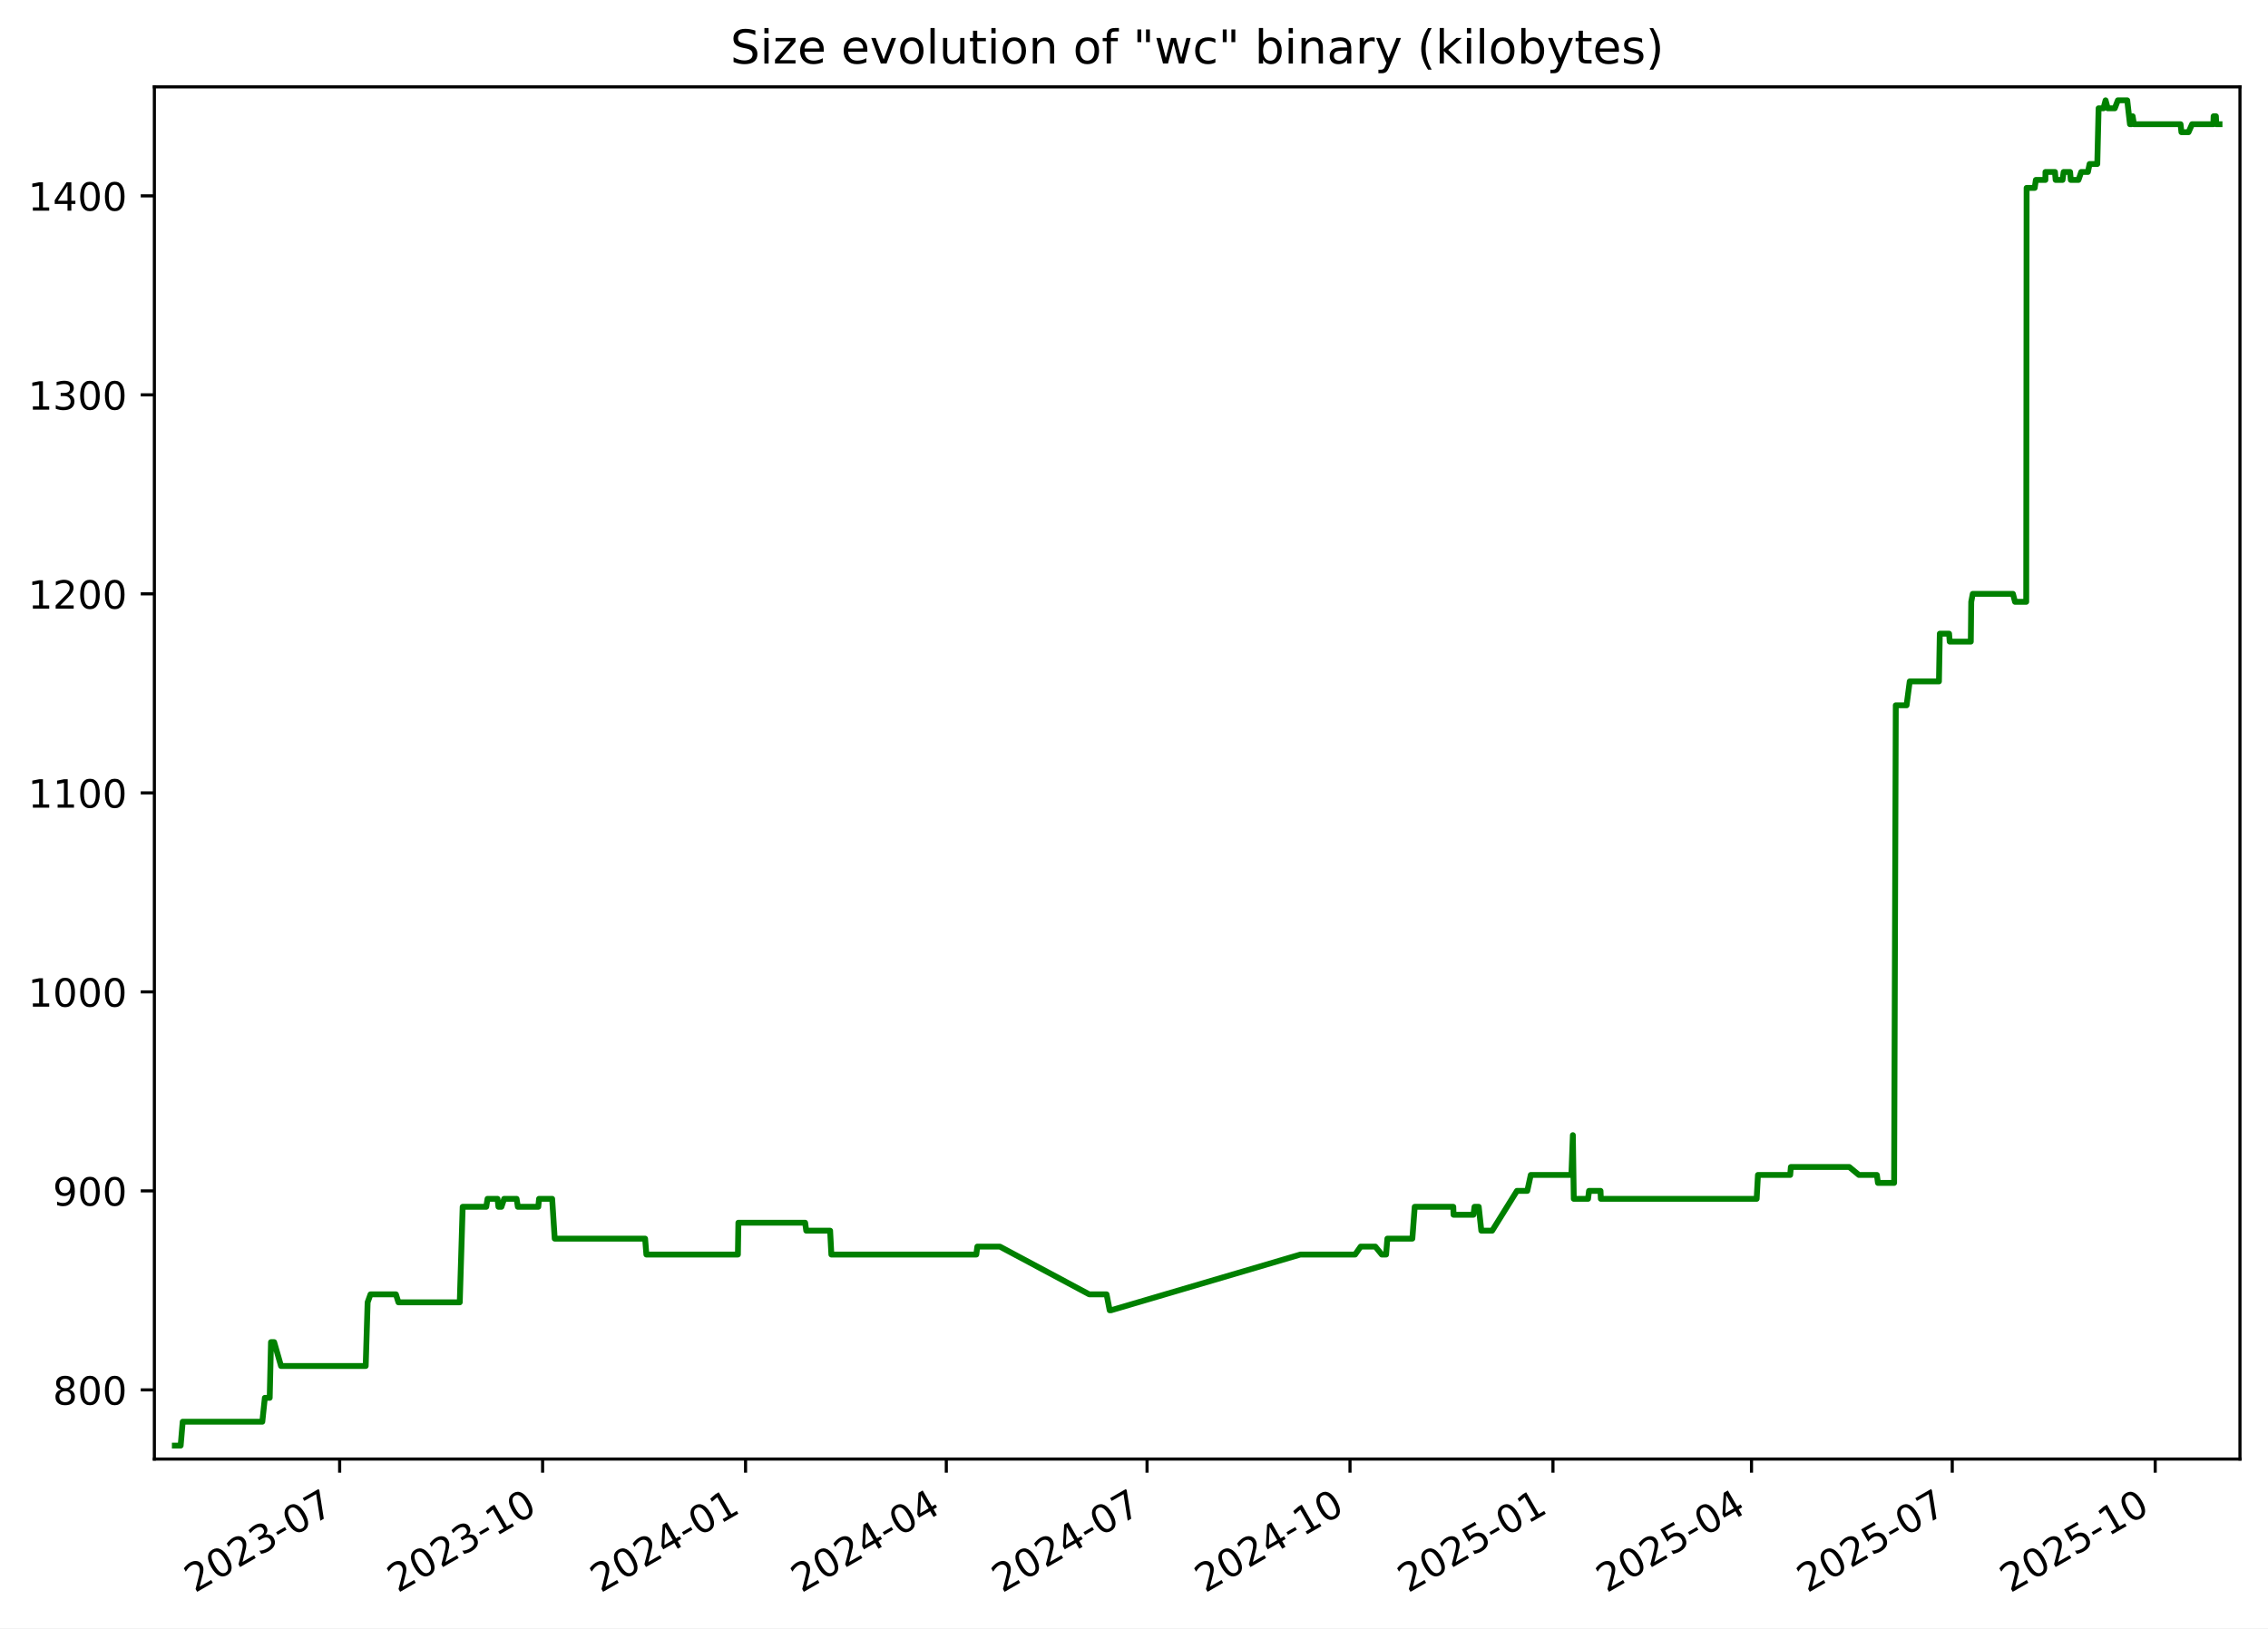
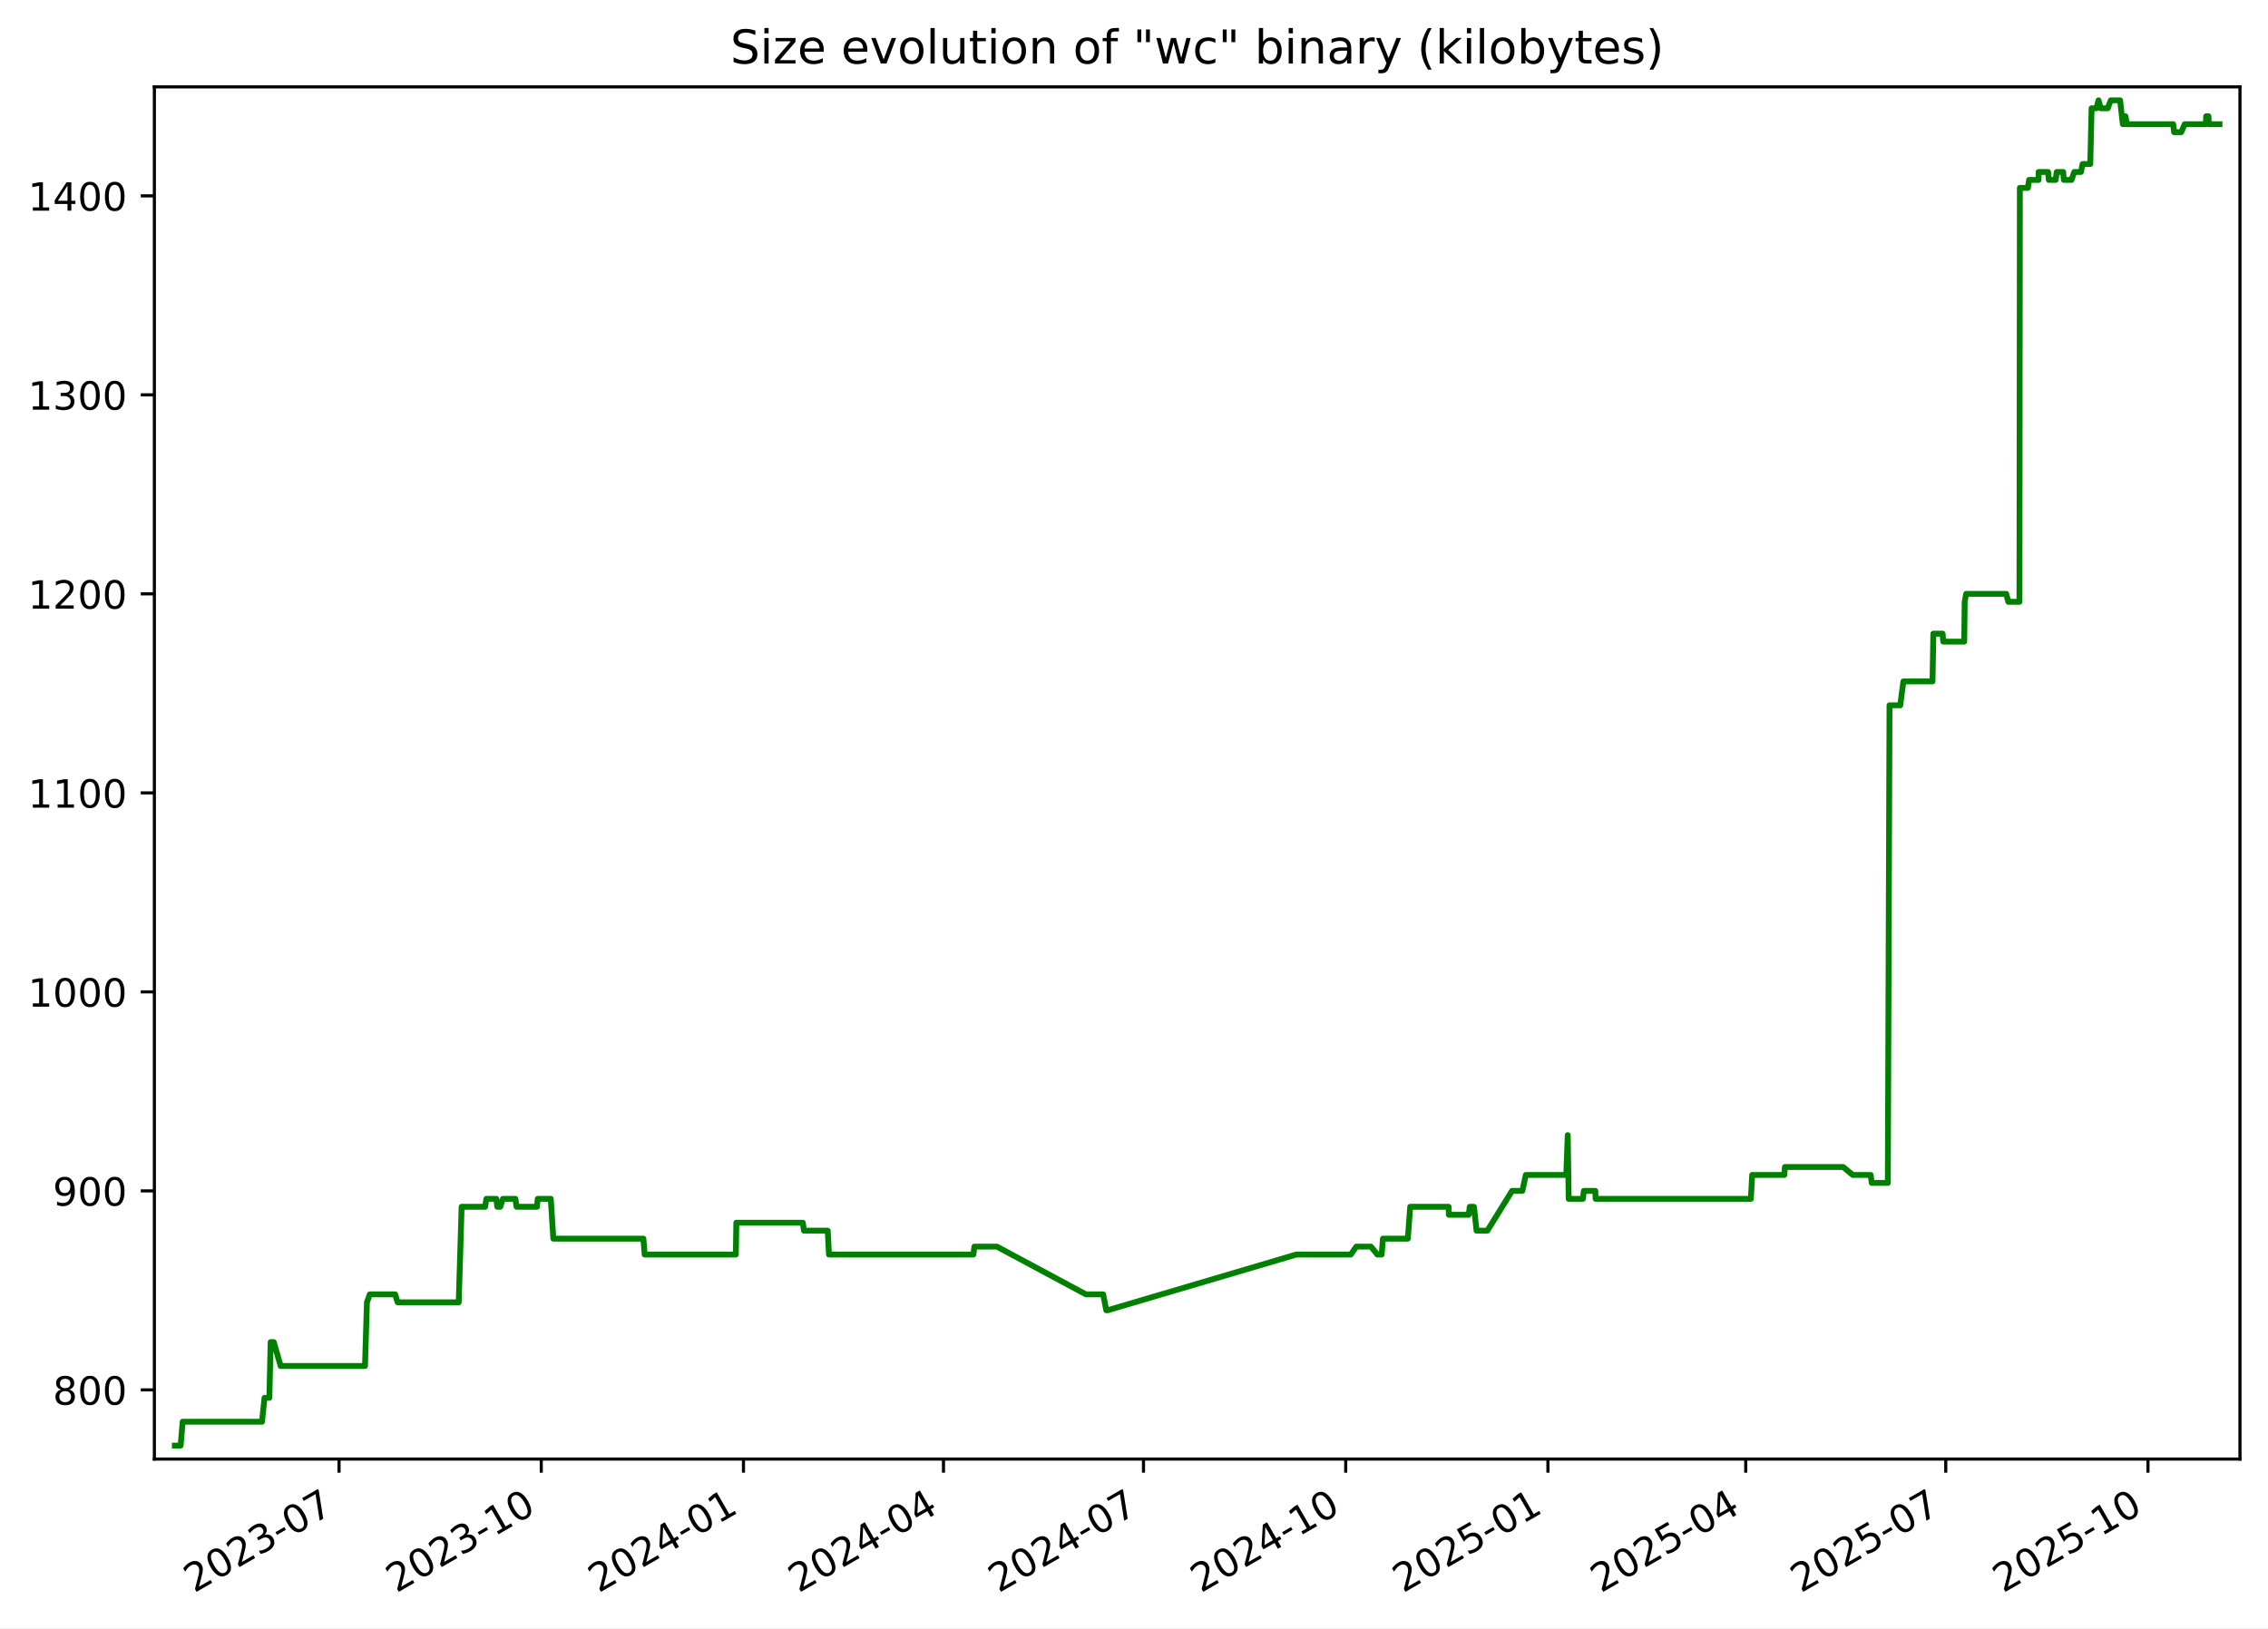
<svg xmlns="http://www.w3.org/2000/svg" xmlns:xlink="http://www.w3.org/1999/xlink" width="582.53pt" height="418.303pt" viewBox="0 0 582.53 418.303" version="1.1">
  <defs>
    <style type="text/css">*{stroke-linejoin: round; stroke-linecap: butt}</style>
  </defs>
  <g id="figure_1">
    <g id="patch_1">
      <path d="M -0 418.303  L 582.53 418.303  L 582.53 0  L -0 0  z " style="fill: #ffffff" />
    </g>
    <g id="axes_1">
      <g id="patch_2">
        <path d="M 39.65 374.83  L 575.33 374.83  L 575.33 22.318  L 39.65 22.318  z " style="fill: #ffffff" />
      </g>
      <g id="matplotlib.axis_1">
        <g id="xtick_1">
          <g id="line2d_1">
            <defs>
-               <path id="m992336ffbc" d="M 0 0  L 0 3.5  " style="stroke: #000000; stroke-width: 0.8" />
+               <path id="mcc3d2d3565" d="M 0 0  L 0 3.5  " style="stroke: #000000; stroke-width: 0.8" />
            </defs>
            <g>
-               <use xlink:href="#m992336ffbc" x="87.239" y="374.83" style="stroke: #000000; stroke-width: 0.8" />
+               <use xlink:href="#mcc3d2d3565" x="87.084" y="374.83" style="stroke: #000000; stroke-width: 0.8" />
            </g>
          </g>
          <g id="text_1">
-             <g transform="translate(50.01415 409.302) rotate(-30) scale(0.1 -0.1)">
+             <g transform="translate(49.85957 409.302) rotate(-30) scale(0.1 -0.1)">
              <defs>
                <path id="DejaVuSans-32" d="M 1228 531  L 3431 531  L 3431 0  L 469 0  L 469 531  Q 828 903 1448 1529  Q 2069 2156 2228 2338  Q 2531 2678 2651 2914  Q 2772 3150 2772 3378  Q 2772 3750 2511 3984  Q 2250 4219 1831 4219  Q 1534 4219 1204 4116  Q 875 4013 500 3803  L 500 4441  Q 881 4594 1212 4672  Q 1544 4750 1819 4750  Q 2544 4750 2975 4387  Q 3406 4025 3406 3419  Q 3406 3131 3298 2873  Q 3191 2616 2906 2266  Q 2828 2175 2409 1742  Q 1991 1309 1228 531  z " transform="scale(0.015625)" />
                <path id="DejaVuSans-30" d="M 2034 4250  Q 1547 4250 1301 3770  Q 1056 3291 1056 2328  Q 1056 1369 1301 889  Q 1547 409 2034 409  Q 2525 409 2770 889  Q 3016 1369 3016 2328  Q 3016 3291 2770 3770  Q 2525 4250 2034 4250  z M 2034 4750  Q 2819 4750 3233 4129  Q 3647 3509 3647 2328  Q 3647 1150 3233 529  Q 2819 -91 2034 -91  Q 1250 -91 836 529  Q 422 1150 422 2328  Q 422 3509 836 4129  Q 1250 4750 2034 4750  z " transform="scale(0.015625)" />
                <path id="DejaVuSans-33" d="M 2597 2516  Q 3050 2419 3304 2112  Q 3559 1806 3559 1356  Q 3559 666 3084 287  Q 2609 -91 1734 -91  Q 1441 -91 1130 -33  Q 819 25 488 141  L 488 750  Q 750 597 1062 519  Q 1375 441 1716 441  Q 2309 441 2620 675  Q 2931 909 2931 1356  Q 2931 1769 2642 2001  Q 2353 2234 1838 2234  L 1294 2234  L 1294 2753  L 1863 2753  Q 2328 2753 2575 2939  Q 2822 3125 2822 3475  Q 2822 3834 2567 4026  Q 2313 4219 1838 4219  Q 1578 4219 1281 4162  Q 984 4106 628 3988  L 628 4550  Q 988 4650 1302 4700  Q 1616 4750 1894 4750  Q 2613 4750 3031 4423  Q 3450 4097 3450 3541  Q 3450 3153 3228 2886  Q 3006 2619 2597 2516  z " transform="scale(0.015625)" />
                <path id="DejaVuSans-2d" d="M 313 2009  L 1997 2009  L 1997 1497  L 313 1497  L 313 2009  z " transform="scale(0.015625)" />
                <path id="DejaVuSans-37" d="M 525 4666  L 3525 4666  L 3525 4397  L 1831 0  L 1172 0  L 2766 4134  L 525 4134  L 525 4666  z " transform="scale(0.015625)" />
              </defs>
              <use xlink:href="#DejaVuSans-32" />
              <use xlink:href="#DejaVuSans-30" x="63.623" />
              <use xlink:href="#DejaVuSans-32" x="127.246" />
              <use xlink:href="#DejaVuSans-33" x="190.869" />
              <use xlink:href="#DejaVuSans-2d" x="254.492" />
              <use xlink:href="#DejaVuSans-30" x="290.576" />
              <use xlink:href="#DejaVuSans-37" x="354.199" />
            </g>
          </g>
        </g>
        <g id="xtick_2">
          <g id="line2d_2">
            <g>
-               <use xlink:href="#m992336ffbc" x="139.367" y="374.83" style="stroke: #000000; stroke-width: 0.8" />
+               <use xlink:href="#mcc3d2d3565" x="139.022" y="374.83" style="stroke: #000000; stroke-width: 0.8" />
            </g>
          </g>
          <g id="text_2">
-             <g transform="translate(102.142 409.302) rotate(-30) scale(0.1 -0.1)">
+             <g transform="translate(101.7971 409.302) rotate(-30) scale(0.1 -0.1)">
              <defs>
                <path id="DejaVuSans-31" d="M 794 531  L 1825 531  L 1825 4091  L 703 3866  L 703 4441  L 1819 4666  L 2450 4666  L 2450 531  L 3481 531  L 3481 0  L 794 0  L 794 531  z " transform="scale(0.015625)" />
              </defs>
              <use xlink:href="#DejaVuSans-32" />
              <use xlink:href="#DejaVuSans-30" x="63.623" />
              <use xlink:href="#DejaVuSans-32" x="127.246" />
              <use xlink:href="#DejaVuSans-33" x="190.869" />
              <use xlink:href="#DejaVuSans-2d" x="254.492" />
              <use xlink:href="#DejaVuSans-31" x="290.576" />
              <use xlink:href="#DejaVuSans-30" x="354.199" />
            </g>
          </g>
        </g>
        <g id="xtick_3">
          <g id="line2d_3">
            <g>
-               <use xlink:href="#m992336ffbc" x="191.495" y="374.83" style="stroke: #000000; stroke-width: 0.8" />
+               <use xlink:href="#mcc3d2d3565" x="190.959" y="374.83" style="stroke: #000000; stroke-width: 0.8" />
            </g>
          </g>
          <g id="text_3">
-             <g transform="translate(154.2698 409.302) rotate(-30) scale(0.1 -0.1)">
+             <g transform="translate(153.7346 409.302) rotate(-30) scale(0.1 -0.1)">
              <defs>
                <path id="DejaVuSans-34" d="M 2419 4116  L 825 1625  L 2419 1625  L 2419 4116  z M 2253 4666  L 3047 4666  L 3047 1625  L 3713 1625  L 3713 1100  L 3047 1100  L 3047 0  L 2419 0  L 2419 1100  L 313 1100  L 313 1709  L 2253 4666  z " transform="scale(0.015625)" />
              </defs>
              <use xlink:href="#DejaVuSans-32" />
              <use xlink:href="#DejaVuSans-30" x="63.623" />
              <use xlink:href="#DejaVuSans-32" x="127.246" />
              <use xlink:href="#DejaVuSans-34" x="190.869" />
              <use xlink:href="#DejaVuSans-2d" x="254.492" />
              <use xlink:href="#DejaVuSans-30" x="290.576" />
              <use xlink:href="#DejaVuSans-31" x="354.199" />
            </g>
          </g>
        </g>
        <g id="xtick_4">
          <g id="line2d_4">
            <g>
-               <use xlink:href="#m992336ffbc" x="243.056" y="374.83" style="stroke: #000000; stroke-width: 0.8" />
+               <use xlink:href="#mcc3d2d3565" x="242.332" y="374.83" style="stroke: #000000; stroke-width: 0.8" />
            </g>
          </g>
          <g id="text_4">
-             <g transform="translate(205.8311 409.302) rotate(-30) scale(0.1 -0.1)">
+             <g transform="translate(205.1076 409.302) rotate(-30) scale(0.1 -0.1)">
              <use xlink:href="#DejaVuSans-32" />
              <use xlink:href="#DejaVuSans-30" x="63.623" />
              <use xlink:href="#DejaVuSans-32" x="127.246" />
              <use xlink:href="#DejaVuSans-34" x="190.869" />
              <use xlink:href="#DejaVuSans-2d" x="254.492" />
              <use xlink:href="#DejaVuSans-30" x="290.576" />
              <use xlink:href="#DejaVuSans-34" x="354.199" />
            </g>
          </g>
        </g>
        <g id="xtick_5">
          <g id="line2d_5">
            <g>
-               <use xlink:href="#m992336ffbc" x="294.617" y="374.83" style="stroke: #000000; stroke-width: 0.8" />
+               <use xlink:href="#mcc3d2d3565" x="293.705" y="374.83" style="stroke: #000000; stroke-width: 0.8" />
            </g>
          </g>
          <g id="text_5">
-             <g transform="translate(257.3923 409.302) rotate(-30) scale(0.1 -0.1)">
+             <g transform="translate(256.4806 409.302) rotate(-30) scale(0.1 -0.1)">
              <use xlink:href="#DejaVuSans-32" />
              <use xlink:href="#DejaVuSans-30" x="63.623" />
              <use xlink:href="#DejaVuSans-32" x="127.246" />
              <use xlink:href="#DejaVuSans-34" x="190.869" />
              <use xlink:href="#DejaVuSans-2d" x="254.492" />
              <use xlink:href="#DejaVuSans-30" x="290.576" />
              <use xlink:href="#DejaVuSans-37" x="354.199" />
            </g>
          </g>
        </g>
        <g id="xtick_6">
          <g id="line2d_6">
            <g>
-               <use xlink:href="#m992336ffbc" x="346.745" y="374.83" style="stroke: #000000; stroke-width: 0.8" />
+               <use xlink:href="#mcc3d2d3565" x="345.643" y="374.83" style="stroke: #000000; stroke-width: 0.8" />
            </g>
          </g>
          <g id="text_6">
-             <g transform="translate(309.5201 409.302) rotate(-30) scale(0.1 -0.1)">
+             <g transform="translate(308.4181 409.302) rotate(-30) scale(0.1 -0.1)">
              <use xlink:href="#DejaVuSans-32" />
              <use xlink:href="#DejaVuSans-30" x="63.623" />
              <use xlink:href="#DejaVuSans-32" x="127.246" />
              <use xlink:href="#DejaVuSans-34" x="190.869" />
              <use xlink:href="#DejaVuSans-2d" x="254.492" />
              <use xlink:href="#DejaVuSans-31" x="290.576" />
              <use xlink:href="#DejaVuSans-30" x="354.199" />
            </g>
          </g>
        </g>
        <g id="xtick_7">
          <g id="line2d_7">
            <g>
-               <use xlink:href="#m992336ffbc" x="398.873" y="374.83" style="stroke: #000000; stroke-width: 0.8" />
+               <use xlink:href="#mcc3d2d3565" x="397.58" y="374.83" style="stroke: #000000; stroke-width: 0.8" />
            </g>
          </g>
          <g id="text_7">
-             <g transform="translate(361.648 409.302) rotate(-30) scale(0.1 -0.1)">
+             <g transform="translate(360.3556 409.302) rotate(-30) scale(0.1 -0.1)">
              <defs>
                <path id="DejaVuSans-35" d="M 691 4666  L 3169 4666  L 3169 4134  L 1269 4134  L 1269 2991  Q 1406 3038 1543 3061  Q 1681 3084 1819 3084  Q 2600 3084 3056 2656  Q 3513 2228 3513 1497  Q 3513 744 3044 326  Q 2575 -91 1722 -91  Q 1428 -91 1123 -41  Q 819 9 494 109  L 494 744  Q 775 591 1075 516  Q 1375 441 1709 441  Q 2250 441 2565 725  Q 2881 1009 2881 1497  Q 2881 1984 2565 2268  Q 2250 2553 1709 2553  Q 1456 2553 1204 2497  Q 953 2441 691 2322  L 691 4666  z " transform="scale(0.015625)" />
              </defs>
              <use xlink:href="#DejaVuSans-32" />
              <use xlink:href="#DejaVuSans-30" x="63.623" />
              <use xlink:href="#DejaVuSans-32" x="127.246" />
              <use xlink:href="#DejaVuSans-35" x="190.869" />
              <use xlink:href="#DejaVuSans-2d" x="254.492" />
              <use xlink:href="#DejaVuSans-30" x="290.576" />
              <use xlink:href="#DejaVuSans-31" x="354.199" />
            </g>
          </g>
        </g>
        <g id="xtick_8">
          <g id="line2d_8">
            <g>
-               <use xlink:href="#m992336ffbc" x="449.867" y="374.83" style="stroke: #000000; stroke-width: 0.8" />
+               <use xlink:href="#mcc3d2d3565" x="448.389" y="374.83" style="stroke: #000000; stroke-width: 0.8" />
            </g>
          </g>
          <g id="text_8">
-             <g transform="translate(412.6426 409.302) rotate(-30) scale(0.1 -0.1)">
+             <g transform="translate(411.1641 409.302) rotate(-30) scale(0.1 -0.1)">
              <use xlink:href="#DejaVuSans-32" />
              <use xlink:href="#DejaVuSans-30" x="63.623" />
              <use xlink:href="#DejaVuSans-32" x="127.246" />
              <use xlink:href="#DejaVuSans-35" x="190.869" />
              <use xlink:href="#DejaVuSans-2d" x="254.492" />
              <use xlink:href="#DejaVuSans-30" x="290.576" />
              <use xlink:href="#DejaVuSans-34" x="354.199" />
            </g>
          </g>
        </g>
        <g id="xtick_9">
          <g id="line2d_9">
            <g>
-               <use xlink:href="#m992336ffbc" x="501.429" y="374.83" style="stroke: #000000; stroke-width: 0.8" />
+               <use xlink:href="#mcc3d2d3565" x="499.762" y="374.83" style="stroke: #000000; stroke-width: 0.8" />
            </g>
          </g>
          <g id="text_9">
-             <g transform="translate(464.2039 409.302) rotate(-30) scale(0.1 -0.1)">
+             <g transform="translate(462.5371 409.302) rotate(-30) scale(0.1 -0.1)">
              <use xlink:href="#DejaVuSans-32" />
              <use xlink:href="#DejaVuSans-30" x="63.623" />
              <use xlink:href="#DejaVuSans-32" x="127.246" />
              <use xlink:href="#DejaVuSans-35" x="190.869" />
              <use xlink:href="#DejaVuSans-2d" x="254.492" />
              <use xlink:href="#DejaVuSans-30" x="290.576" />
              <use xlink:href="#DejaVuSans-37" x="354.199" />
            </g>
          </g>
        </g>
        <g id="xtick_10">
          <g id="line2d_10">
            <g>
-               <use xlink:href="#m992336ffbc" x="553.557" y="374.83" style="stroke: #000000; stroke-width: 0.8" />
+               <use xlink:href="#mcc3d2d3565" x="551.699" y="374.83" style="stroke: #000000; stroke-width: 0.8" />
            </g>
          </g>
          <g id="text_10">
-             <g transform="translate(516.3317 409.302) rotate(-30) scale(0.1 -0.1)">
+             <g transform="translate(514.4746 409.302) rotate(-30) scale(0.1 -0.1)">
              <use xlink:href="#DejaVuSans-32" />
              <use xlink:href="#DejaVuSans-30" x="63.623" />
              <use xlink:href="#DejaVuSans-32" x="127.246" />
              <use xlink:href="#DejaVuSans-35" x="190.869" />
              <use xlink:href="#DejaVuSans-2d" x="254.492" />
              <use xlink:href="#DejaVuSans-31" x="290.576" />
              <use xlink:href="#DejaVuSans-30" x="354.199" />
            </g>
          </g>
        </g>
      </g>
      <g id="matplotlib.axis_2">
        <g id="ytick_1">
          <g id="line2d_11">
            <defs>
-               <path id="mb39066c02c" d="M 0 0  L -3.5 0  " style="stroke: #000000; stroke-width: 0.8" />
+               <path id="m4e40699fa0" d="M 0 0  L -3.5 0  " style="stroke: #000000; stroke-width: 0.8" />
            </defs>
            <g>
-               <use xlink:href="#mb39066c02c" x="39.65" y="357.059" style="stroke: #000000; stroke-width: 0.8" />
+               <use xlink:href="#m4e40699fa0" x="39.65" y="357.059" style="stroke: #000000; stroke-width: 0.8" />
            </g>
          </g>
          <g id="text_11">
            <g transform="translate(13.5625 360.8586) scale(0.1 -0.1)">
              <defs>
                <path id="DejaVuSans-38" d="M 2034 2216  Q 1584 2216 1326 1975  Q 1069 1734 1069 1313  Q 1069 891 1326 650  Q 1584 409 2034 409  Q 2484 409 2743 651  Q 3003 894 3003 1313  Q 3003 1734 2745 1975  Q 2488 2216 2034 2216  z M 1403 2484  Q 997 2584 770 2862  Q 544 3141 544 3541  Q 544 4100 942 4425  Q 1341 4750 2034 4750  Q 2731 4750 3128 4425  Q 3525 4100 3525 3541  Q 3525 3141 3298 2862  Q 3072 2584 2669 2484  Q 3125 2378 3379 2068  Q 3634 1759 3634 1313  Q 3634 634 3220 271  Q 2806 -91 2034 -91  Q 1263 -91 848 271  Q 434 634 434 1313  Q 434 1759 690 2068  Q 947 2378 1403 2484  z M 1172 3481  Q 1172 3119 1398 2916  Q 1625 2713 2034 2713  Q 2441 2713 2670 2916  Q 2900 3119 2900 3481  Q 2900 3844 2670 4047  Q 2441 4250 2034 4250  Q 1625 4250 1398 4047  Q 1172 3844 1172 3481  z " transform="scale(0.015625)" />
              </defs>
              <use xlink:href="#DejaVuSans-38" />
              <use xlink:href="#DejaVuSans-30" x="63.623" />
              <use xlink:href="#DejaVuSans-30" x="127.246" />
            </g>
          </g>
        </g>
        <g id="ytick_2">
          <g id="line2d_12">
            <g>
-               <use xlink:href="#mb39066c02c" x="39.65" y="305.935" style="stroke: #000000; stroke-width: 0.8" />
+               <use xlink:href="#m4e40699fa0" x="39.65" y="305.935" style="stroke: #000000; stroke-width: 0.8" />
            </g>
          </g>
          <g id="text_12">
            <g transform="translate(13.5625 309.7343) scale(0.1 -0.1)">
              <defs>
                <path id="DejaVuSans-39" d="M 703 97  L 703 672  Q 941 559 1184 500  Q 1428 441 1663 441  Q 2288 441 2617 861  Q 2947 1281 2994 2138  Q 2813 1869 2534 1725  Q 2256 1581 1919 1581  Q 1219 1581 811 2004  Q 403 2428 403 3163  Q 403 3881 828 4315  Q 1253 4750 1959 4750  Q 2769 4750 3195 4129  Q 3622 3509 3622 2328  Q 3622 1225 3098 567  Q 2575 -91 1691 -91  Q 1453 -91 1209 -44  Q 966 3 703 97  z M 1959 2075  Q 2384 2075 2632 2365  Q 2881 2656 2881 3163  Q 2881 3666 2632 3958  Q 2384 4250 1959 4250  Q 1534 4250 1286 3958  Q 1038 3666 1038 3163  Q 1038 2656 1286 2365  Q 1534 2075 1959 2075  z " transform="scale(0.015625)" />
              </defs>
              <use xlink:href="#DejaVuSans-39" />
              <use xlink:href="#DejaVuSans-30" x="63.623" />
              <use xlink:href="#DejaVuSans-30" x="127.246" />
            </g>
          </g>
        </g>
        <g id="ytick_3">
          <g id="line2d_13">
            <g>
-               <use xlink:href="#mb39066c02c" x="39.65" y="254.811" style="stroke: #000000; stroke-width: 0.8" />
+               <use xlink:href="#m4e40699fa0" x="39.65" y="254.811" style="stroke: #000000; stroke-width: 0.8" />
            </g>
          </g>
          <g id="text_13">
            <g transform="translate(7.2 258.61) scale(0.1 -0.1)">
              <use xlink:href="#DejaVuSans-31" />
              <use xlink:href="#DejaVuSans-30" x="63.623" />
              <use xlink:href="#DejaVuSans-30" x="127.246" />
              <use xlink:href="#DejaVuSans-30" x="190.869" />
            </g>
          </g>
        </g>
        <g id="ytick_4">
          <g id="line2d_14">
            <g>
-               <use xlink:href="#mb39066c02c" x="39.65" y="203.687" style="stroke: #000000; stroke-width: 0.8" />
+               <use xlink:href="#m4e40699fa0" x="39.65" y="203.687" style="stroke: #000000; stroke-width: 0.8" />
            </g>
          </g>
          <g id="text_14">
            <g transform="translate(7.2 207.4858) scale(0.1 -0.1)">
              <use xlink:href="#DejaVuSans-31" />
              <use xlink:href="#DejaVuSans-31" x="63.623" />
              <use xlink:href="#DejaVuSans-30" x="127.246" />
              <use xlink:href="#DejaVuSans-30" x="190.869" />
            </g>
          </g>
        </g>
        <g id="ytick_5">
          <g id="line2d_15">
            <g>
-               <use xlink:href="#mb39066c02c" x="39.65" y="152.562" style="stroke: #000000; stroke-width: 0.8" />
+               <use xlink:href="#m4e40699fa0" x="39.65" y="152.562" style="stroke: #000000; stroke-width: 0.8" />
            </g>
          </g>
          <g id="text_15">
            <g transform="translate(7.2 156.3615) scale(0.1 -0.1)">
              <use xlink:href="#DejaVuSans-31" />
              <use xlink:href="#DejaVuSans-32" x="63.623" />
              <use xlink:href="#DejaVuSans-30" x="127.246" />
              <use xlink:href="#DejaVuSans-30" x="190.869" />
            </g>
          </g>
        </g>
        <g id="ytick_6">
          <g id="line2d_16">
            <g>
-               <use xlink:href="#mb39066c02c" x="39.65" y="101.438" style="stroke: #000000; stroke-width: 0.8" />
+               <use xlink:href="#m4e40699fa0" x="39.65" y="101.438" style="stroke: #000000; stroke-width: 0.8" />
            </g>
          </g>
          <g id="text_16">
            <g transform="translate(7.2 105.2372) scale(0.1 -0.1)">
              <use xlink:href="#DejaVuSans-31" />
              <use xlink:href="#DejaVuSans-33" x="63.623" />
              <use xlink:href="#DejaVuSans-30" x="127.246" />
              <use xlink:href="#DejaVuSans-30" x="190.869" />
            </g>
          </g>
        </g>
        <g id="ytick_7">
          <g id="line2d_17">
            <g>
-               <use xlink:href="#mb39066c02c" x="39.65" y="50.314" style="stroke: #000000; stroke-width: 0.8" />
+               <use xlink:href="#m4e40699fa0" x="39.65" y="50.314" style="stroke: #000000; stroke-width: 0.8" />
            </g>
          </g>
          <g id="text_17">
            <g transform="translate(7.2 54.11299) scale(0.1 -0.1)">
              <use xlink:href="#DejaVuSans-31" />
              <use xlink:href="#DejaVuSans-34" x="63.623" />
              <use xlink:href="#DejaVuSans-30" x="127.246" />
              <use xlink:href="#DejaVuSans-30" x="190.869" />
            </g>
          </g>
        </g>
      </g>
      <g id="line2d_18">
-         <path d="M 44.902 371.374  L 46.402 371.374  L 46.926 365.239  L 67.376 365.239  L 68.024 359.104  L 69.273 359.104  L 69.605 344.79  L 70.415 344.79  L 72.181 350.924  L 93.93 350.924  L 94.424 334.565  L 95.161 332.52  L 101.692 332.52  L 102.335 334.565  L 118.09 334.565  L 118.836 310.025  L 124.898 310.025  L 125.217 307.98  L 127.788 307.98  L 128.022 310.025  L 128.795 310.025  L 129.487 307.98  L 132.689 307.98  L 133.008 310.025  L 138.257 310.025  L 138.455 307.98  L 141.82 307.98  L 142.477 318.205  L 165.696 318.205  L 166.021 322.295  L 189.528 322.295  L 189.651 314.115  L 206.798 314.115  L 207.084 316.16  L 213.216 316.16  L 213.534 322.295  L 250.757 322.295  L 251.027 320.25  L 256.814 320.25  L 279.779 332.52  L 284.223 332.52  L 285.021 336.61  L 285.366 336.61  L 333.988 322.295  L 348.051 322.295  L 349.485 320.25  L 353.246 320.25  L 354.912 322.295  L 356.013 322.295  L 356.343 318.205  L 362.756 318.205  L 363.369 310.025  L 373.274 310.025  L 373.335 312.07  L 378.455 312.07  L 378.72 310.025  L 379.808 310.025  L 380.473 316.16  L 383.262 316.16  L 389.627 305.935  L 392.28 305.935  L 393.176 301.845  L 403.607 301.845  L 403.985 291.62  L 404.223 307.98  L 407.887 307.98  L 408.138 305.935  L 411.091 305.935  L 411.169 307.98  L 451.193 307.98  L 451.526 301.845  L 459.806 301.845  L 459.979 299.8  L 474.981 299.8  L 477.457 301.845  L 482.073 301.845  L 482.345 303.89  L 486.499 303.89  L 486.929 181.192  L 489.699 181.192  L 490.505 175.057  L 498.014 175.057  L 498.233 162.787  L 500.618 162.787  L 500.776 164.832  L 506.195 164.832  L 506.308 154.607  L 506.698 152.562  L 517.018 152.562  L 517.553 154.607  L 520.431 154.607  L 520.532 48.269  L 522.607 48.269  L 522.906 46.224  L 525.354 46.224  L 525.372 44.179  L 527.811 44.179  L 527.986 46.224  L 529.759 46.224  L 530.04 44.179  L 531.7 44.179  L 531.875 46.224  L 533.852 46.224  L 534.559 44.179  L 536.277 44.179  L 536.706 42.134  L 538.684 42.134  L 539.021 27.819  L 540.274 27.819  L 540.813 25.774  L 541.367 27.819  L 543.178 27.819  L 543.97 25.774  L 546.374 25.774  L 547.077 31.909  L 547.451 31.909  L 547.768 29.864  L 548.093 31.909  L 560.067 31.909  L 560.295 33.954  L 562.125 33.954  L 563.028 31.909  L 568.493 31.909  L 568.56 29.864  L 569.152 29.864  L 569.238 31.909  L 570.078 31.909  L 570.078 31.909  " clip-path="url(#pfe6ce9d6ba)" style="fill: none; stroke: #008000; stroke-width: 1.5; stroke-linecap: square" />
+         <path d="M 44.902 371.374  L 46.396 371.374  L 46.919 365.239  L 67.294 365.239  L 67.94 359.104  L 69.185 359.104  L 69.515 344.79  L 70.322 344.79  L 72.081 350.924  L 93.751 350.924  L 94.243 334.565  L 94.977 332.52  L 101.485 332.52  L 102.125 334.565  L 117.823 334.565  L 118.566 310.025  L 124.606 310.025  L 124.923 307.98  L 127.486 307.98  L 127.719 310.025  L 128.489 310.025  L 129.179 307.98  L 132.369 307.98  L 132.686 310.025  L 137.916 310.025  L 138.113 307.98  L 141.467 307.98  L 142.121 318.205  L 165.255 318.205  L 165.578 322.295  L 189 322.295  L 189.122 314.115  L 206.207 314.115  L 206.492 316.16  L 212.601 316.16  L 212.918 322.295  L 250.005 322.295  L 250.275 320.25  L 256.04 320.25  L 278.921 332.52  L 283.349 332.52  L 284.144 336.61  L 284.488 336.61  L 332.932 322.295  L 346.944 322.295  L 348.373 320.25  L 352.12 320.25  L 353.78 322.295  L 354.877 322.295  L 355.205 318.205  L 361.596 318.205  L 362.206 310.025  L 372.075 310.025  L 372.136 312.07  L 377.237 312.07  L 377.501 310.025  L 378.585 310.025  L 379.248 316.16  L 382.027 316.16  L 388.368 305.935  L 391.012 305.935  L 391.905 301.845  L 402.297 301.845  L 402.674 291.62  L 402.911 307.98  L 406.562 307.98  L 406.812 305.935  L 409.754 305.935  L 409.832 307.98  L 449.709 307.98  L 450.042 301.845  L 458.292 301.845  L 458.464 299.8  L 473.411 299.8  L 475.878 301.845  L 480.477 301.845  L 480.748 303.89  L 484.887 303.89  L 485.315 181.192  L 488.075 181.192  L 488.878 175.057  L 496.359 175.057  L 496.578 162.787  L 498.954 162.787  L 499.111 164.832  L 504.51 164.832  L 504.624 154.607  L 505.012 152.562  L 515.295 152.562  L 515.828 154.607  L 518.695 154.607  L 518.796 48.269  L 520.863 48.269  L 521.16 46.224  L 523.6 46.224  L 523.618 44.179  L 526.048 44.179  L 526.222 46.224  L 527.988 46.224  L 528.269 44.179  L 529.922 44.179  L 530.097 46.224  L 532.067 46.224  L 532.771 44.179  L 534.483 44.179  L 534.91 42.134  L 536.882 42.134  L 537.217 27.819  L 538.466 27.819  L 539.002 25.774  L 539.555 27.819  L 541.359 27.819  L 542.148 25.774  L 544.543 25.774  L 545.244 31.909  L 545.616 31.909  L 545.932 29.864  L 546.256 31.909  L 558.186 31.909  L 558.414 33.954  L 560.236 33.954  L 561.137 31.909  L 566.581 31.909  L 566.648 29.864  L 567.238 29.864  L 567.324 31.909  L 570.078 31.909  L 570.078 31.909  " clip-path="url(#pebd95c9bfb)" style="fill: none; stroke: #008000; stroke-width: 1.5; stroke-linecap: square" />
      </g>
      <g id="patch_3">
        <path d="M 39.65 374.83  L 39.65 22.318  " style="fill: none; stroke: #000000; stroke-width: 0.8; stroke-linejoin: miter; stroke-linecap: square" />
      </g>
      <g id="patch_4">
        <path d="M 575.33 374.83  L 575.33 22.318  " style="fill: none; stroke: #000000; stroke-width: 0.8; stroke-linejoin: miter; stroke-linecap: square" />
      </g>
      <g id="patch_5">
        <path d="M 39.65 374.83  L 575.33 374.83  " style="fill: none; stroke: #000000; stroke-width: 0.8; stroke-linejoin: miter; stroke-linecap: square" />
      </g>
      <g id="patch_6">
        <path d="M 39.65 22.318  L 575.33 22.318  " style="fill: none; stroke: #000000; stroke-width: 0.8; stroke-linejoin: miter; stroke-linecap: square" />
      </g>
      <g id="text_18">
        <g transform="translate(187.5884 16.31812) scale(0.12 -0.12)">
          <defs>
            <path id="DejaVuSans-53" d="M 3425 4513  L 3425 3897  Q 3066 4069 2747 4153  Q 2428 4238 2131 4238  Q 1616 4238 1336 4038  Q 1056 3838 1056 3469  Q 1056 3159 1242 3001  Q 1428 2844 1947 2747  L 2328 2669  Q 3034 2534 3370 2195  Q 3706 1856 3706 1288  Q 3706 609 3251 259  Q 2797 -91 1919 -91  Q 1588 -91 1214 -16  Q 841 59 441 206  L 441 856  Q 825 641 1194 531  Q 1563 422 1919 422  Q 2459 422 2753 634  Q 3047 847 3047 1241  Q 3047 1584 2836 1778  Q 2625 1972 2144 2069  L 1759 2144  Q 1053 2284 737 2584  Q 422 2884 422 3419  Q 422 4038 858 4394  Q 1294 4750 2059 4750  Q 2388 4750 2728 4690  Q 3069 4631 3425 4513  z " transform="scale(0.015625)" />
            <path id="DejaVuSans-69" d="M 603 3500  L 1178 3500  L 1178 0  L 603 0  L 603 3500  z M 603 4863  L 1178 4863  L 1178 4134  L 603 4134  L 603 4863  z " transform="scale(0.015625)" />
            <path id="DejaVuSans-7a" d="M 353 3500  L 3084 3500  L 3084 2975  L 922 459  L 3084 459  L 3084 0  L 275 0  L 275 525  L 2438 3041  L 353 3041  L 353 3500  z " transform="scale(0.015625)" />
            <path id="DejaVuSans-65" d="M 3597 1894  L 3597 1613  L 953 1613  Q 991 1019 1311 708  Q 1631 397 2203 397  Q 2534 397 2845 478  Q 3156 559 3463 722  L 3463 178  Q 3153 47 2828 -22  Q 2503 -91 2169 -91  Q 1331 -91 842 396  Q 353 884 353 1716  Q 353 2575 817 3079  Q 1281 3584 2069 3584  Q 2775 3584 3186 3129  Q 3597 2675 3597 1894  z M 3022 2063  Q 3016 2534 2758 2815  Q 2500 3097 2075 3097  Q 1594 3097 1305 2825  Q 1016 2553 972 2059  L 3022 2063  z " transform="scale(0.015625)" />
            <path id="DejaVuSans-20" transform="scale(0.015625)" />
            <path id="DejaVuSans-76" d="M 191 3500  L 800 3500  L 1894 563  L 2988 3500  L 3597 3500  L 2284 0  L 1503 0  L 191 3500  z " transform="scale(0.015625)" />
            <path id="DejaVuSans-6f" d="M 1959 3097  Q 1497 3097 1228 2736  Q 959 2375 959 1747  Q 959 1119 1226 758  Q 1494 397 1959 397  Q 2419 397 2687 759  Q 2956 1122 2956 1747  Q 2956 2369 2687 2733  Q 2419 3097 1959 3097  z M 1959 3584  Q 2709 3584 3137 3096  Q 3566 2609 3566 1747  Q 3566 888 3137 398  Q 2709 -91 1959 -91  Q 1206 -91 779 398  Q 353 888 353 1747  Q 353 2609 779 3096  Q 1206 3584 1959 3584  z " transform="scale(0.015625)" />
            <path id="DejaVuSans-6c" d="M 603 4863  L 1178 4863  L 1178 0  L 603 0  L 603 4863  z " transform="scale(0.015625)" />
            <path id="DejaVuSans-75" d="M 544 1381  L 544 3500  L 1119 3500  L 1119 1403  Q 1119 906 1312 657  Q 1506 409 1894 409  Q 2359 409 2629 706  Q 2900 1003 2900 1516  L 2900 3500  L 3475 3500  L 3475 0  L 2900 0  L 2900 538  Q 2691 219 2414 64  Q 2138 -91 1772 -91  Q 1169 -91 856 284  Q 544 659 544 1381  z M 1991 3584  L 1991 3584  z " transform="scale(0.015625)" />
            <path id="DejaVuSans-74" d="M 1172 4494  L 1172 3500  L 2356 3500  L 2356 3053  L 1172 3053  L 1172 1153  Q 1172 725 1289 603  Q 1406 481 1766 481  L 2356 481  L 2356 0  L 1766 0  Q 1100 0 847 248  Q 594 497 594 1153  L 594 3053  L 172 3053  L 172 3500  L 594 3500  L 594 4494  L 1172 4494  z " transform="scale(0.015625)" />
            <path id="DejaVuSans-6e" d="M 3513 2113  L 3513 0  L 2938 0  L 2938 2094  Q 2938 2591 2744 2837  Q 2550 3084 2163 3084  Q 1697 3084 1428 2787  Q 1159 2491 1159 1978  L 1159 0  L 581 0  L 581 3500  L 1159 3500  L 1159 2956  Q 1366 3272 1645 3428  Q 1925 3584 2291 3584  Q 2894 3584 3203 3211  Q 3513 2838 3513 2113  z " transform="scale(0.015625)" />
            <path id="DejaVuSans-66" d="M 2375 4863  L 2375 4384  L 1825 4384  Q 1516 4384 1395 4259  Q 1275 4134 1275 3809  L 1275 3500  L 2222 3500  L 2222 3053  L 1275 3053  L 1275 0  L 697 0  L 697 3053  L 147 3053  L 147 3500  L 697 3500  L 697 3744  Q 697 4328 969 4595  Q 1241 4863 1831 4863  L 2375 4863  z " transform="scale(0.015625)" />
            <path id="DejaVuSans-22" d="M 1147 4666  L 1147 2931  L 616 2931  L 616 4666  L 1147 4666  z M 2328 4666  L 2328 2931  L 1797 2931  L 1797 4666  L 2328 4666  z " transform="scale(0.015625)" />
            <path id="DejaVuSans-77" d="M 269 3500  L 844 3500  L 1563 769  L 2278 3500  L 2956 3500  L 3675 769  L 4391 3500  L 4966 3500  L 4050 0  L 3372 0  L 2619 2869  L 1863 0  L 1184 0  L 269 3500  z " transform="scale(0.015625)" />
            <path id="DejaVuSans-63" d="M 3122 3366  L 3122 2828  Q 2878 2963 2633 3030  Q 2388 3097 2138 3097  Q 1578 3097 1268 2742  Q 959 2388 959 1747  Q 959 1106 1268 751  Q 1578 397 2138 397  Q 2388 397 2633 464  Q 2878 531 3122 666  L 3122 134  Q 2881 22 2623 -34  Q 2366 -91 2075 -91  Q 1284 -91 818 406  Q 353 903 353 1747  Q 353 2603 823 3093  Q 1294 3584 2113 3584  Q 2378 3584 2631 3529  Q 2884 3475 3122 3366  z " transform="scale(0.015625)" />
            <path id="DejaVuSans-62" d="M 3116 1747  Q 3116 2381 2855 2742  Q 2594 3103 2138 3103  Q 1681 3103 1420 2742  Q 1159 2381 1159 1747  Q 1159 1113 1420 752  Q 1681 391 2138 391  Q 2594 391 2855 752  Q 3116 1113 3116 1747  z M 1159 2969  Q 1341 3281 1617 3432  Q 1894 3584 2278 3584  Q 2916 3584 3314 3078  Q 3713 2572 3713 1747  Q 3713 922 3314 415  Q 2916 -91 2278 -91  Q 1894 -91 1617 61  Q 1341 213 1159 525  L 1159 0  L 581 0  L 581 4863  L 1159 4863  L 1159 2969  z " transform="scale(0.015625)" />
            <path id="DejaVuSans-61" d="M 2194 1759  Q 1497 1759 1228 1600  Q 959 1441 959 1056  Q 959 750 1161 570  Q 1363 391 1709 391  Q 2188 391 2477 730  Q 2766 1069 2766 1631  L 2766 1759  L 2194 1759  z M 3341 1997  L 3341 0  L 2766 0  L 2766 531  Q 2569 213 2275 61  Q 1981 -91 1556 -91  Q 1019 -91 701 211  Q 384 513 384 1019  Q 384 1609 779 1909  Q 1175 2209 1959 2209  L 2766 2209  L 2766 2266  Q 2766 2663 2505 2880  Q 2244 3097 1772 3097  Q 1472 3097 1187 3025  Q 903 2953 641 2809  L 641 3341  Q 956 3463 1253 3523  Q 1550 3584 1831 3584  Q 2591 3584 2966 3190  Q 3341 2797 3341 1997  z " transform="scale(0.015625)" />
            <path id="DejaVuSans-72" d="M 2631 2963  Q 2534 3019 2420 3045  Q 2306 3072 2169 3072  Q 1681 3072 1420 2755  Q 1159 2438 1159 1844  L 1159 0  L 581 0  L 581 3500  L 1159 3500  L 1159 2956  Q 1341 3275 1631 3429  Q 1922 3584 2338 3584  Q 2397 3584 2469 3576  Q 2541 3569 2628 3553  L 2631 2963  z " transform="scale(0.015625)" />
            <path id="DejaVuSans-79" d="M 2059 -325  Q 1816 -950 1584 -1140  Q 1353 -1331 966 -1331  L 506 -1331  L 506 -850  L 844 -850  Q 1081 -850 1212 -737  Q 1344 -625 1503 -206  L 1606 56  L 191 3500  L 800 3500  L 1894 763  L 2988 3500  L 3597 3500  L 2059 -325  z " transform="scale(0.015625)" />
            <path id="DejaVuSans-28" d="M 1984 4856  Q 1566 4138 1362 3434  Q 1159 2731 1159 2009  Q 1159 1288 1364 580  Q 1569 -128 1984 -844  L 1484 -844  Q 1016 -109 783 600  Q 550 1309 550 2009  Q 550 2706 781 3412  Q 1013 4119 1484 4856  L 1984 4856  z " transform="scale(0.015625)" />
            <path id="DejaVuSans-6b" d="M 581 4863  L 1159 4863  L 1159 1991  L 2875 3500  L 3609 3500  L 1753 1863  L 3688 0  L 2938 0  L 1159 1709  L 1159 0  L 581 0  L 581 4863  z " transform="scale(0.015625)" />
            <path id="DejaVuSans-73" d="M 2834 3397  L 2834 2853  Q 2591 2978 2328 3040  Q 2066 3103 1784 3103  Q 1356 3103 1142 2972  Q 928 2841 928 2578  Q 928 2378 1081 2264  Q 1234 2150 1697 2047  L 1894 2003  Q 2506 1872 2764 1633  Q 3022 1394 3022 966  Q 3022 478 2636 193  Q 2250 -91 1575 -91  Q 1294 -91 989 -36  Q 684 19 347 128  L 347 722  Q 666 556 975 473  Q 1284 391 1588 391  Q 1994 391 2212 530  Q 2431 669 2431 922  Q 2431 1156 2273 1281  Q 2116 1406 1581 1522  L 1381 1569  Q 847 1681 609 1914  Q 372 2147 372 2553  Q 372 3047 722 3315  Q 1072 3584 1716 3584  Q 2034 3584 2315 3537  Q 2597 3491 2834 3397  z " transform="scale(0.015625)" />
            <path id="DejaVuSans-29" d="M 513 4856  L 1013 4856  Q 1481 4119 1714 3412  Q 1947 2706 1947 2009  Q 1947 1309 1714 600  Q 1481 -109 1013 -844  L 513 -844  Q 928 -128 1133 580  Q 1338 1288 1338 2009  Q 1338 2731 1133 3434  Q 928 4138 513 4856  z " transform="scale(0.015625)" />
          </defs>
          <use xlink:href="#DejaVuSans-53" />
          <use xlink:href="#DejaVuSans-69" x="63.477" />
          <use xlink:href="#DejaVuSans-7a" x="91.26" />
          <use xlink:href="#DejaVuSans-65" x="143.75" />
          <use xlink:href="#DejaVuSans-20" x="205.273" />
          <use xlink:href="#DejaVuSans-65" x="237.061" />
          <use xlink:href="#DejaVuSans-76" x="298.584" />
          <use xlink:href="#DejaVuSans-6f" x="357.764" />
          <use xlink:href="#DejaVuSans-6c" x="418.945" />
          <use xlink:href="#DejaVuSans-75" x="446.729" />
          <use xlink:href="#DejaVuSans-74" x="510.107" />
          <use xlink:href="#DejaVuSans-69" x="549.316" />
          <use xlink:href="#DejaVuSans-6f" x="577.1" />
          <use xlink:href="#DejaVuSans-6e" x="638.281" />
          <use xlink:href="#DejaVuSans-20" x="701.66" />
          <use xlink:href="#DejaVuSans-6f" x="733.447" />
          <use xlink:href="#DejaVuSans-66" x="794.629" />
          <use xlink:href="#DejaVuSans-20" x="829.834" />
          <use xlink:href="#DejaVuSans-22" x="861.621" />
          <use xlink:href="#DejaVuSans-77" x="907.617" />
          <use xlink:href="#DejaVuSans-63" x="989.404" />
          <use xlink:href="#DejaVuSans-22" x="1044.385" />
          <use xlink:href="#DejaVuSans-20" x="1090.381" />
          <use xlink:href="#DejaVuSans-62" x="1122.168" />
          <use xlink:href="#DejaVuSans-69" x="1185.645" />
          <use xlink:href="#DejaVuSans-6e" x="1213.428" />
          <use xlink:href="#DejaVuSans-61" x="1276.807" />
          <use xlink:href="#DejaVuSans-72" x="1338.086" />
          <use xlink:href="#DejaVuSans-79" x="1379.199" />
          <use xlink:href="#DejaVuSans-20" x="1438.379" />
          <use xlink:href="#DejaVuSans-28" x="1470.166" />
          <use xlink:href="#DejaVuSans-6b" x="1509.18" />
          <use xlink:href="#DejaVuSans-69" x="1567.09" />
          <use xlink:href="#DejaVuSans-6c" x="1594.873" />
          <use xlink:href="#DejaVuSans-6f" x="1622.656" />
          <use xlink:href="#DejaVuSans-62" x="1683.838" />
          <use xlink:href="#DejaVuSans-79" x="1747.314" />
          <use xlink:href="#DejaVuSans-74" x="1806.494" />
          <use xlink:href="#DejaVuSans-65" x="1845.703" />
          <use xlink:href="#DejaVuSans-73" x="1907.227" />
          <use xlink:href="#DejaVuSans-29" x="1959.326" />
        </g>
      </g>
    </g>
  </g>
  <defs>
-     <clipPath id="pfe6ce9d6ba">
+     <clipPath id="pebd95c9bfb">
      <rect x="39.65" y="22.318" width="535.68" height="352.512" />
    </clipPath>
  </defs>
</svg>
